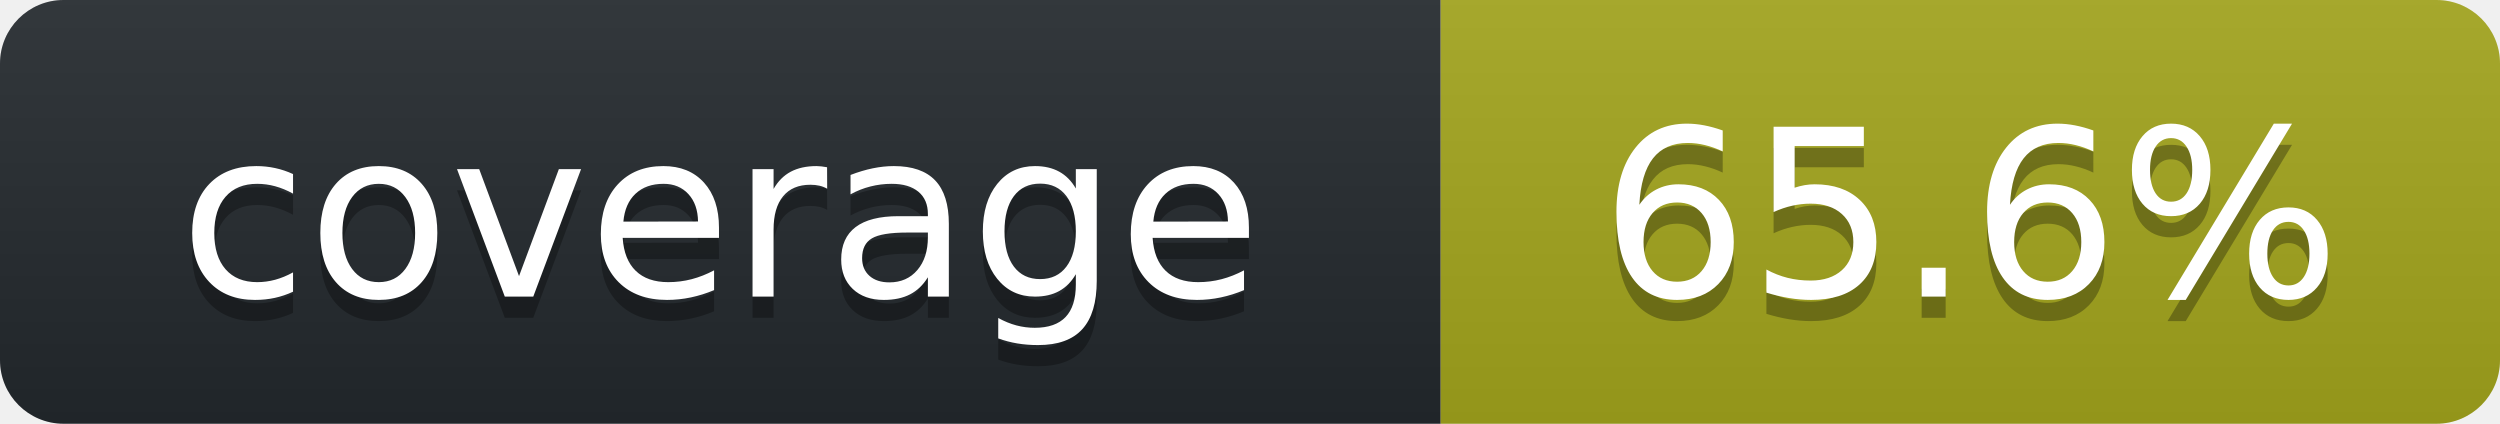
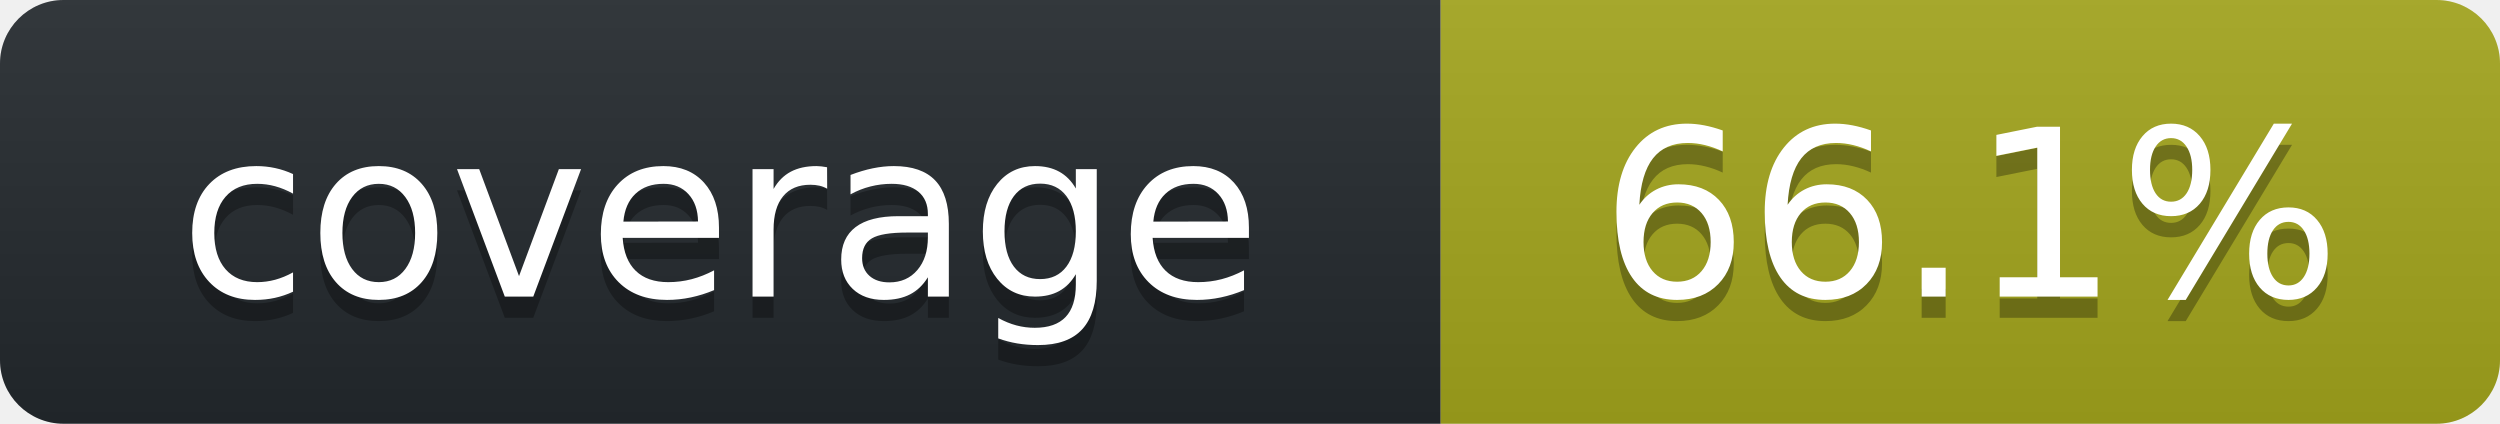
<svg xmlns="http://www.w3.org/2000/svg" width="118" height="20" role="img" aria-label="octocov::badge">
  <linearGradient id="s" x2="0" y2="100%">
    <stop offset="0" stop-color="#bbb" stop-opacity=".1" />
    <stop offset="1" stop-opacity=".1" />
  </linearGradient>
  <clipPath id="r">
    <rect width="118" height="20" rx="3" fill="#fff" />
  </clipPath>
  <g clip-path="url(#r)">
    <rect width="68" height="20" fill="#24292E" />
    <rect x="68" width="50" height="20" fill="#A4A61D" />
    <rect width="118" height="20" fill="url(#s)" />
  </g>
  <g fill="#fff" text-anchor="middle" font-family="Verdana,Geneva,DejaVu Sans,sans-serif" text-rendering="geometricPrecision" font-size="110">
    <text aria-hidden="true" x="340" y="150" fill="#010101" fill-opacity=".3" transform="scale(.1)">coverage</text>
    <text x="340" y="140" transform="scale(.1)" fill="#fff">coverage</text>
-     <text aria-hidden="true" x="930" y="150" fill="#010101" fill-opacity=".3" transform="scale(.1)">65.6%</text>
-     <text x="930" y="140" transform="scale(.1)" fill="#fff">65.6%</text>
+     <text aria-hidden="true" x="930" y="150" fill="#010101" fill-opacity=".3" transform="scale(.1)">66.1%</text>
+     <text x="930" y="140" transform="scale(.1)" fill="#fff">66.1%</text>
  </g>
</svg>
